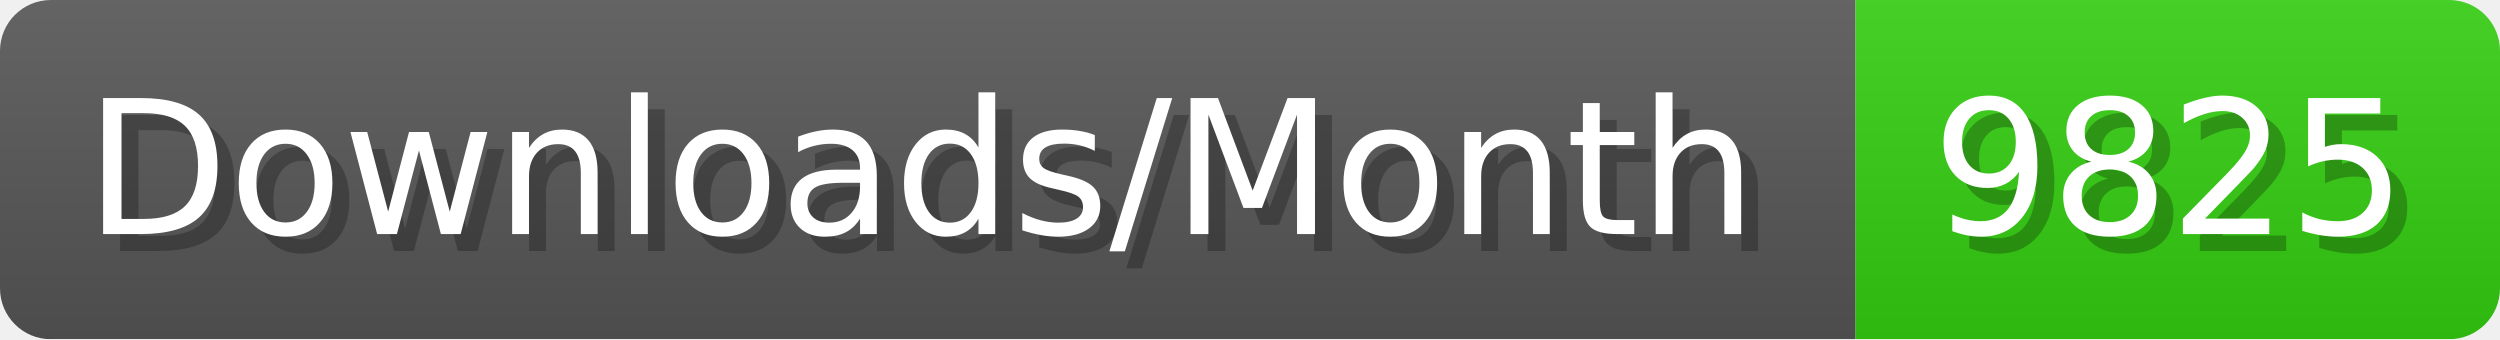
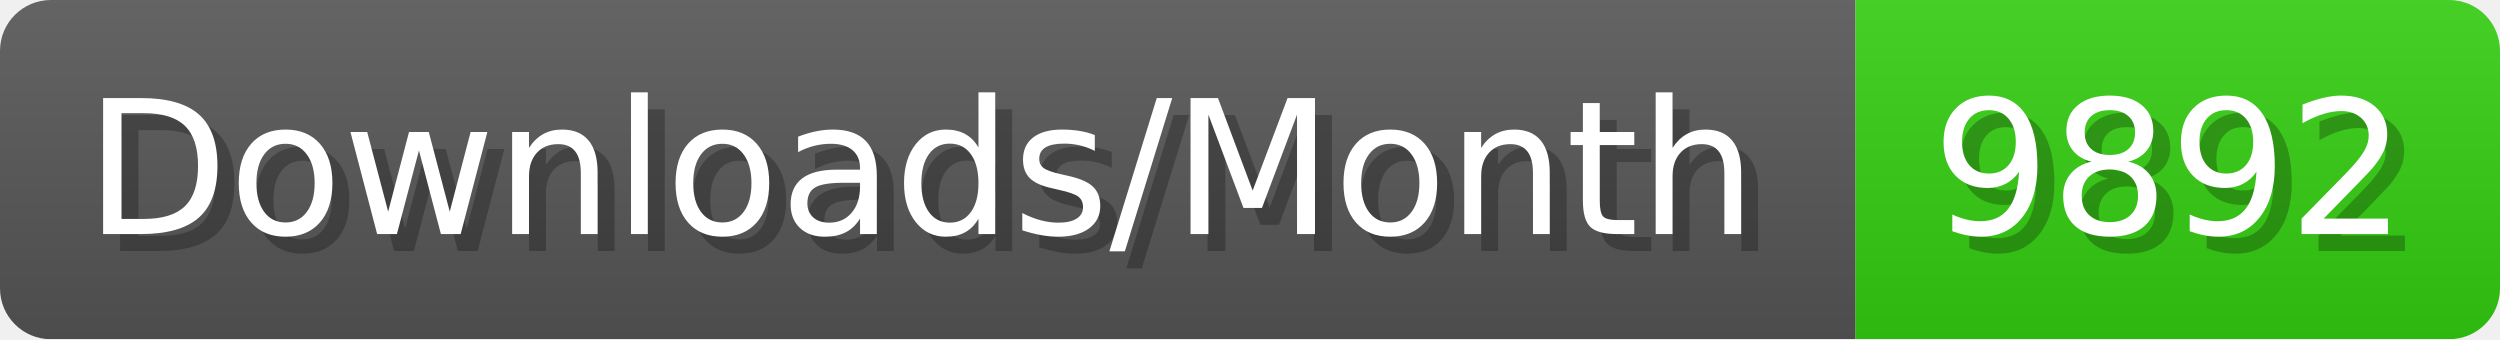
- <svg xmlns="http://www.w3.org/2000/svg" width="147.4" height="20" viewBox="0 0 1474 200" role="img" aria-label="Downloads/Month: 9825">
+ <svg xmlns="http://www.w3.org/2000/svg" width="147.4" height="20" viewBox="0 0 1474 200" role="img" aria-label="Downloads/Month: 9892">
  <linearGradient id="YlXUI" x2="0" y2="100%">
    <stop offset="0" stop-opacity=".1" stop-color="#EEE" />
    <stop offset="1" stop-opacity=".1" />
  </linearGradient>
  <mask id="JHhop">
    <rect width="1474" height="200" rx="30" fill="#FFF" />
  </mask>
  <g mask="url(#JHhop)">
    <rect width="1094" height="200" fill="#555" />
    <rect width="380" height="200" fill="#3C1" x="1094" />
    <rect width="1474" height="200" fill="url(#YlXUI)" />
  </g>
  <g aria-hidden="true" fill="#fff" text-anchor="start" font-family="Verdana,DejaVu Sans,sans-serif" font-size="110">
    <text x="60" y="148" textLength="994" fill="#000" opacity="0.25">Downloads/Month</text>
    <text x="50" y="138" textLength="994">Downloads/Month</text>
-     <text x="1149" y="148" textLength="280" fill="#000" opacity="0.25">9825</text>
-     <text x="1139" y="138" textLength="280">9825</text>
+     <text x="1149" y="148" textLength="280" fill="#000" opacity="0.25">9892</text>
+     <text x="1139" y="138" textLength="280">9892</text>
  </g>
</svg>
